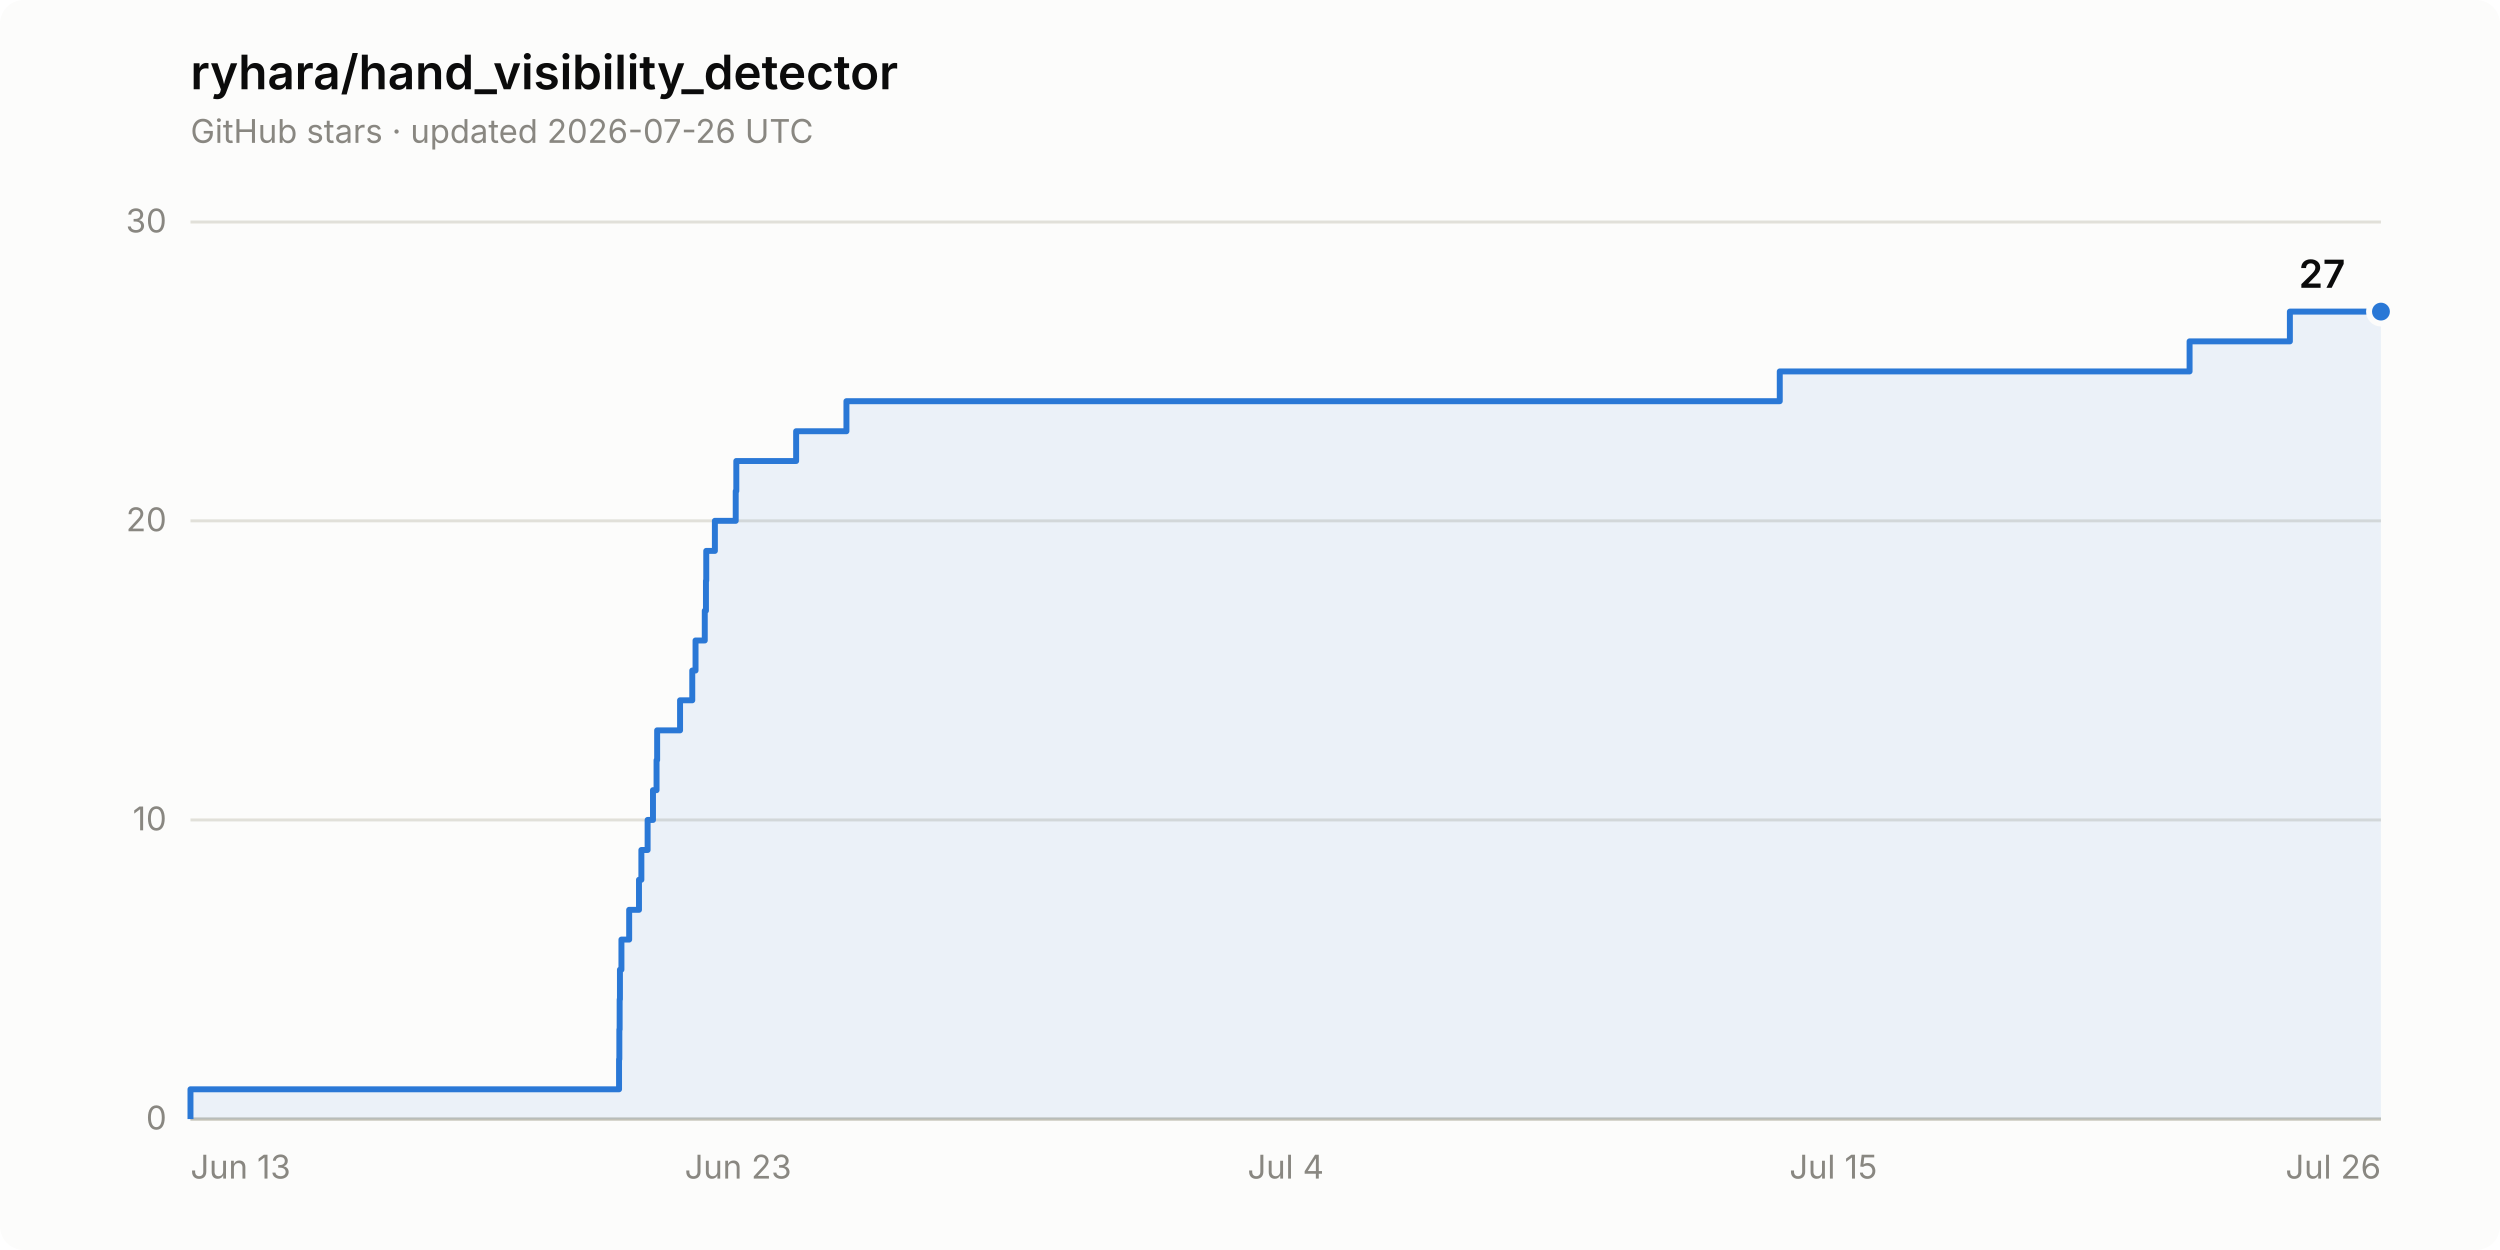
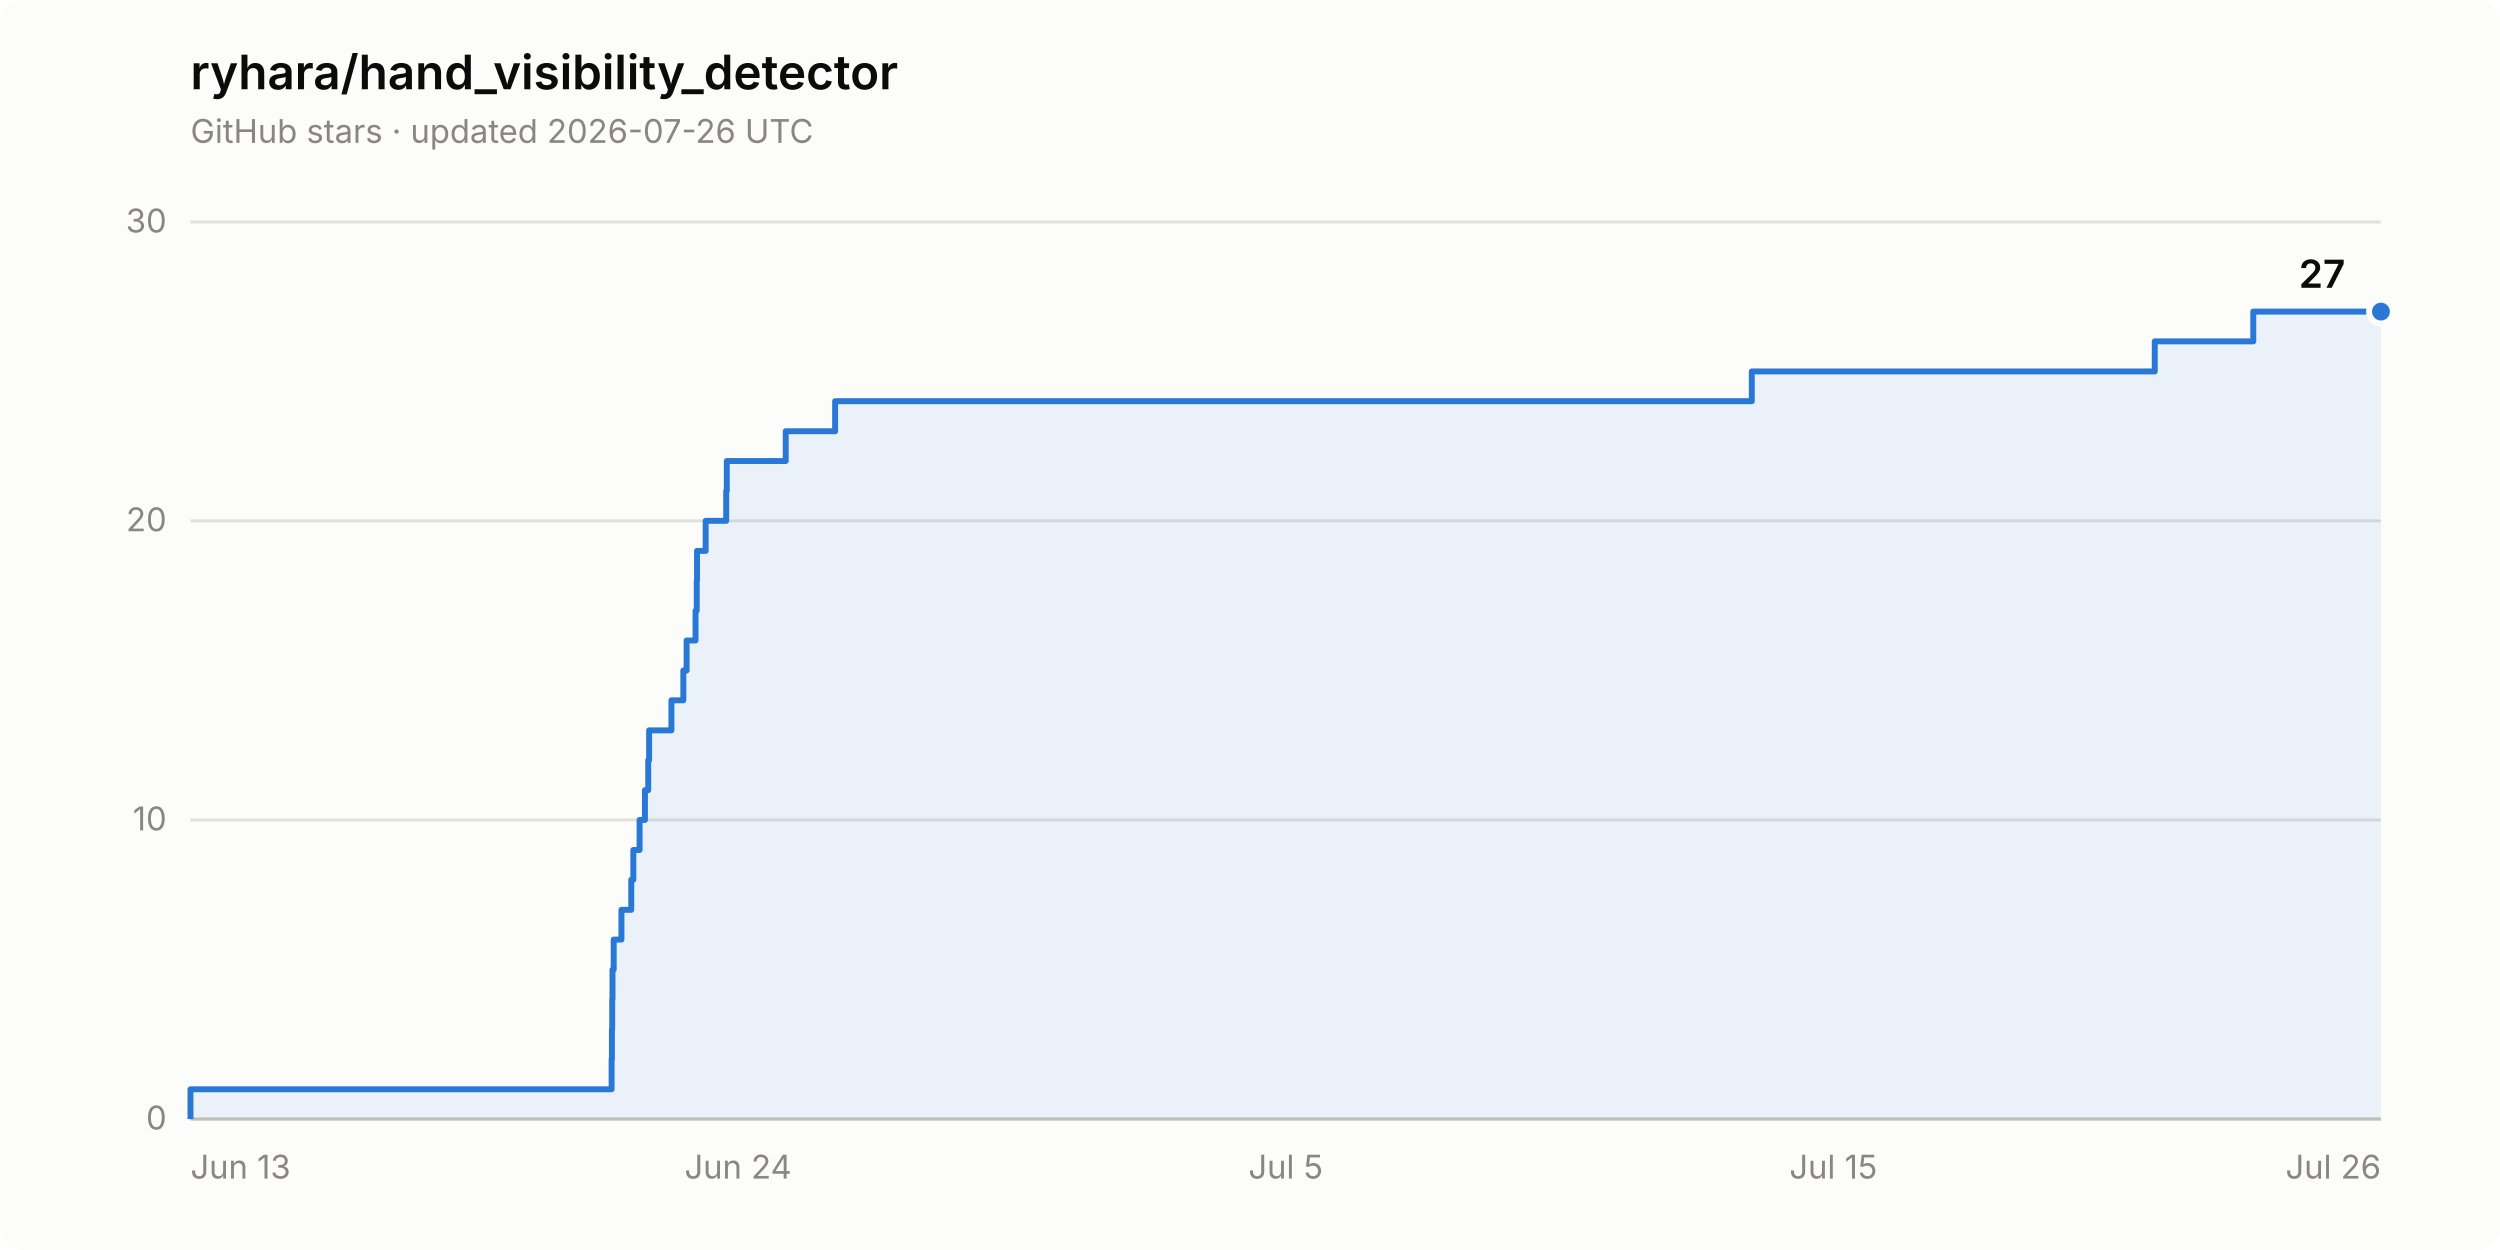
<svg xmlns="http://www.w3.org/2000/svg" width="840" height="420" viewBox="0 0 840 420" role="img" aria-label="Star history of ryhara/hand_visibility_detector: 27 stars">
  <rect width="840" height="420" rx="8" fill="#fcfcfb" />
  <text x="64" y="30" font-family="system-ui, -apple-system, &quot;Segoe UI&quot;, sans-serif" font-size="16" font-weight="600" fill="#0b0b0b">ryhara/hand_visibility_detector</text>
  <text x="64" y="48" font-family="system-ui, -apple-system, &quot;Segoe UI&quot;, sans-serif" font-size="11" fill="#898781">GitHub stars · updated 2026-07-26 UTC</text>
  <line x1="64" y1="376.0" x2="800" y2="376.0" stroke="#e1e0d9" stroke-width="1" />
  <text x="56" y="379.5" font-family="system-ui, -apple-system, &quot;Segoe UI&quot;, sans-serif" font-size="11" fill="#898781" text-anchor="end" style="font-variant-numeric: tabular-nums">0</text>
  <line x1="64" y1="275.5" x2="800" y2="275.5" stroke="#e1e0d9" stroke-width="1" />
  <text x="56" y="279.0" font-family="system-ui, -apple-system, &quot;Segoe UI&quot;, sans-serif" font-size="11" fill="#898781" text-anchor="end" style="font-variant-numeric: tabular-nums">10</text>
  <line x1="64" y1="175.0" x2="800" y2="175.0" stroke="#e1e0d9" stroke-width="1" />
  <text x="56" y="178.5" font-family="system-ui, -apple-system, &quot;Segoe UI&quot;, sans-serif" font-size="11" fill="#898781" text-anchor="end" style="font-variant-numeric: tabular-nums">20</text>
  <line x1="64" y1="74.6" x2="800" y2="74.6" stroke="#e1e0d9" stroke-width="1" />
  <text x="56" y="78.1" font-family="system-ui, -apple-system, &quot;Segoe UI&quot;, sans-serif" font-size="11" fill="#898781" text-anchor="end" style="font-variant-numeric: tabular-nums">30</text>
  <line x1="64" y1="376.0" x2="800" y2="376.0" stroke="#c3c2b7" stroke-width="1" />
  <text x="64.0" y="396" font-family="system-ui, -apple-system, &quot;Segoe UI&quot;, sans-serif" font-size="11" fill="#898781" text-anchor="start">Jun 13</text>
-   <text x="248.0" y="396" font-family="system-ui, -apple-system, &quot;Segoe UI&quot;, sans-serif" font-size="11" fill="#898781" text-anchor="middle">Jun 23</text>
-   <text x="432.0" y="396" font-family="system-ui, -apple-system, &quot;Segoe UI&quot;, sans-serif" font-size="11" fill="#898781" text-anchor="middle">Jul 4</text>
+   <text x="248.0" y="396" font-family="system-ui, -apple-system, &quot;Segoe UI&quot;, sans-serif" font-size="11" fill="#898781" text-anchor="middle">Jun 24</text>
+   <text x="432.0" y="396" font-family="system-ui, -apple-system, &quot;Segoe UI&quot;, sans-serif" font-size="11" fill="#898781" text-anchor="middle">Jul 5</text>
  <text x="616.0" y="396" font-family="system-ui, -apple-system, &quot;Segoe UI&quot;, sans-serif" font-size="11" fill="#898781" text-anchor="middle">Jul 15</text>
  <text x="800.0" y="396" font-family="system-ui, -apple-system, &quot;Segoe UI&quot;, sans-serif" font-size="11" fill="#898781" text-anchor="end">Jul 26</text>
-   <path d="M 64.0 376.0 L 64.0 366.0 L 208.0 366.0 L 208.0 355.9 L 208.1 355.9 L 208.1 345.9 L 208.2 345.9 L 208.2 335.8 L 208.3 335.8 L 208.3 325.8 L 208.8 325.8 L 208.8 315.7 L 211.4 315.7 L 211.4 305.7 L 214.7 305.7 L 214.7 295.6 L 215.5 295.6 L 215.5 285.6 L 217.6 285.6 L 217.6 275.5 L 219.4 275.5 L 219.4 265.5 L 220.6 265.5 L 220.6 255.4 L 220.8 255.4 L 220.8 245.4 L 228.5 245.4 L 228.5 235.3 L 232.6 235.3 L 232.6 225.3 L 233.7 225.3 L 233.7 215.2 L 236.8 215.2 L 236.8 205.2 L 237.2 205.2 L 237.2 195.1 L 237.3 195.1 L 237.3 185.1 L 240.2 185.1 L 240.2 175.0 L 247.2 175.0 L 247.2 165.0 L 247.4 165.0 L 247.4 154.9 L 267.5 154.9 L 267.5 144.9 L 284.4 144.9 L 284.4 134.8 L 598.0 134.8 L 598.0 124.8 L 735.7 124.8 L 735.7 114.7 L 769.4 114.7 L 769.4 104.7 L 800.0 104.7 L 800.0 376.0 Z" fill="#2a78d6" fill-opacity="0.08" stroke="none" />
-   <path d="M 64.0 376.0 L 64.0 366.0 L 208.0 366.0 L 208.0 355.9 L 208.1 355.9 L 208.1 345.9 L 208.2 345.9 L 208.2 335.8 L 208.3 335.8 L 208.3 325.8 L 208.8 325.8 L 208.8 315.7 L 211.4 315.7 L 211.4 305.7 L 214.7 305.7 L 214.7 295.6 L 215.5 295.6 L 215.5 285.6 L 217.6 285.6 L 217.6 275.5 L 219.4 275.5 L 219.4 265.5 L 220.6 265.5 L 220.6 255.4 L 220.8 255.4 L 220.8 245.4 L 228.5 245.4 L 228.5 235.3 L 232.6 235.3 L 232.6 225.3 L 233.7 225.3 L 233.7 215.2 L 236.8 215.2 L 236.8 205.2 L 237.2 205.2 L 237.2 195.1 L 237.3 195.1 L 237.3 185.1 L 240.2 185.1 L 240.2 175.0 L 247.2 175.0 L 247.2 165.0 L 247.4 165.0 L 247.4 154.9 L 267.5 154.9 L 267.5 144.9 L 284.4 144.9 L 284.4 134.8 L 598.0 134.8 L 598.0 124.8 L 735.7 124.8 L 735.7 114.7 L 769.4 114.7 L 769.4 104.7 L 800.0 104.7" fill="none" stroke="#2a78d6" stroke-width="2" stroke-linejoin="round" />
+   <path d="M 64.0 376.0 L 64.0 366.0 L 205.5 366.0 L 205.5 355.9 L 205.6 355.9 L 205.6 345.9 L 205.7 345.9 L 205.7 335.8 L 205.8 335.8 L 205.8 325.8 L 206.2 325.8 L 206.2 315.7 L 208.8 315.7 L 208.8 305.7 L 212.1 305.7 L 212.1 295.6 L 212.8 295.6 L 212.8 285.6 L 214.9 285.6 L 214.9 275.5 L 216.7 275.5 L 216.7 265.5 L 217.8 265.5 L 217.8 255.4 L 218.1 255.4 L 218.1 245.4 L 225.6 245.4 L 225.6 235.3 L 229.6 235.3 L 229.6 225.3 L 230.7 225.3 L 230.7 215.2 L 233.7 215.2 L 233.7 205.2 L 234.1 205.2 L 234.1 195.1 L 234.2 195.1 L 234.2 185.1 L 237.1 185.1 L 237.1 175.0 L 244.0 175.0 L 244.0 165.0 L 244.2 165.0 L 244.2 154.9 L 264.0 154.9 L 264.0 144.9 L 280.6 144.9 L 280.6 134.8 L 588.6 134.8 L 588.6 124.8 L 724.0 124.8 L 724.0 114.7 L 757.1 114.7 L 757.1 104.7 L 800.0 104.7 L 800.0 376.0 Z" fill="#2a78d6" fill-opacity="0.08" stroke="none" />
+   <path d="M 64.0 376.0 L 64.0 366.0 L 205.5 366.0 L 205.5 355.9 L 205.6 355.9 L 205.6 345.9 L 205.7 345.9 L 205.7 335.8 L 205.8 335.8 L 205.8 325.8 L 206.2 325.8 L 206.2 315.7 L 208.8 315.7 L 208.8 305.7 L 212.1 305.7 L 212.1 295.6 L 212.8 295.6 L 212.8 285.6 L 214.9 285.6 L 214.9 275.5 L 216.7 275.5 L 216.7 265.5 L 217.8 265.5 L 217.8 255.4 L 218.1 255.4 L 218.1 245.4 L 225.6 245.4 L 225.6 235.3 L 229.6 235.3 L 229.6 225.3 L 230.7 225.3 L 230.7 215.2 L 233.7 215.2 L 233.7 205.2 L 234.1 205.2 L 234.1 195.1 L 234.2 195.1 L 234.2 185.1 L 237.1 185.1 L 237.1 175.0 L 244.0 175.0 L 244.0 165.0 L 244.2 165.0 L 244.2 154.9 L 264.0 154.9 L 264.0 144.9 L 280.6 144.9 L 280.6 134.8 L 588.6 134.8 L 588.6 124.8 L 724.0 124.8 L 724.0 114.7 L 757.1 114.7 L 757.1 104.7 L 800.0 104.7" fill="none" stroke="#2a78d6" stroke-width="2" stroke-linejoin="round" />
  <circle cx="800.0" cy="104.7" r="4" fill="#2a78d6" stroke="#fcfcfb" stroke-width="2" />
  <text x="788.0" y="96.7" font-family="system-ui, -apple-system, &quot;Segoe UI&quot;, sans-serif" font-size="13" font-weight="600" fill="#0b0b0b" text-anchor="end" style="font-variant-numeric: tabular-nums">27</text>
</svg>
